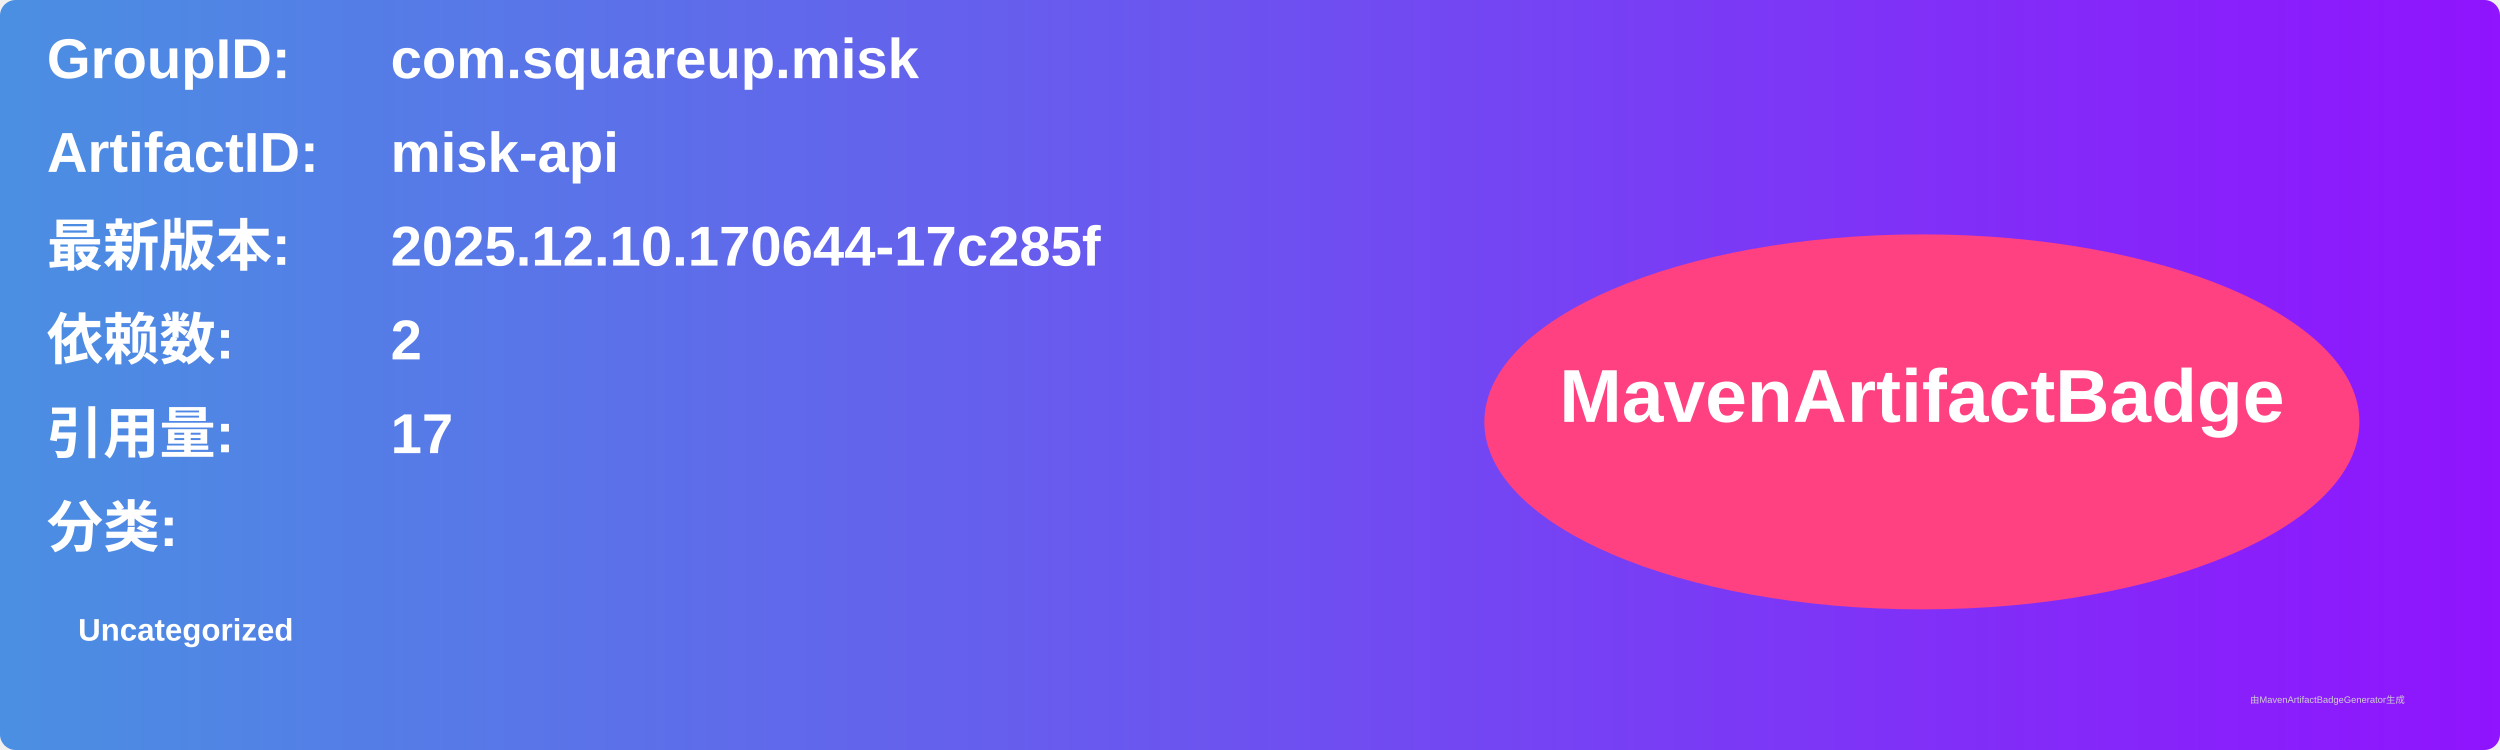
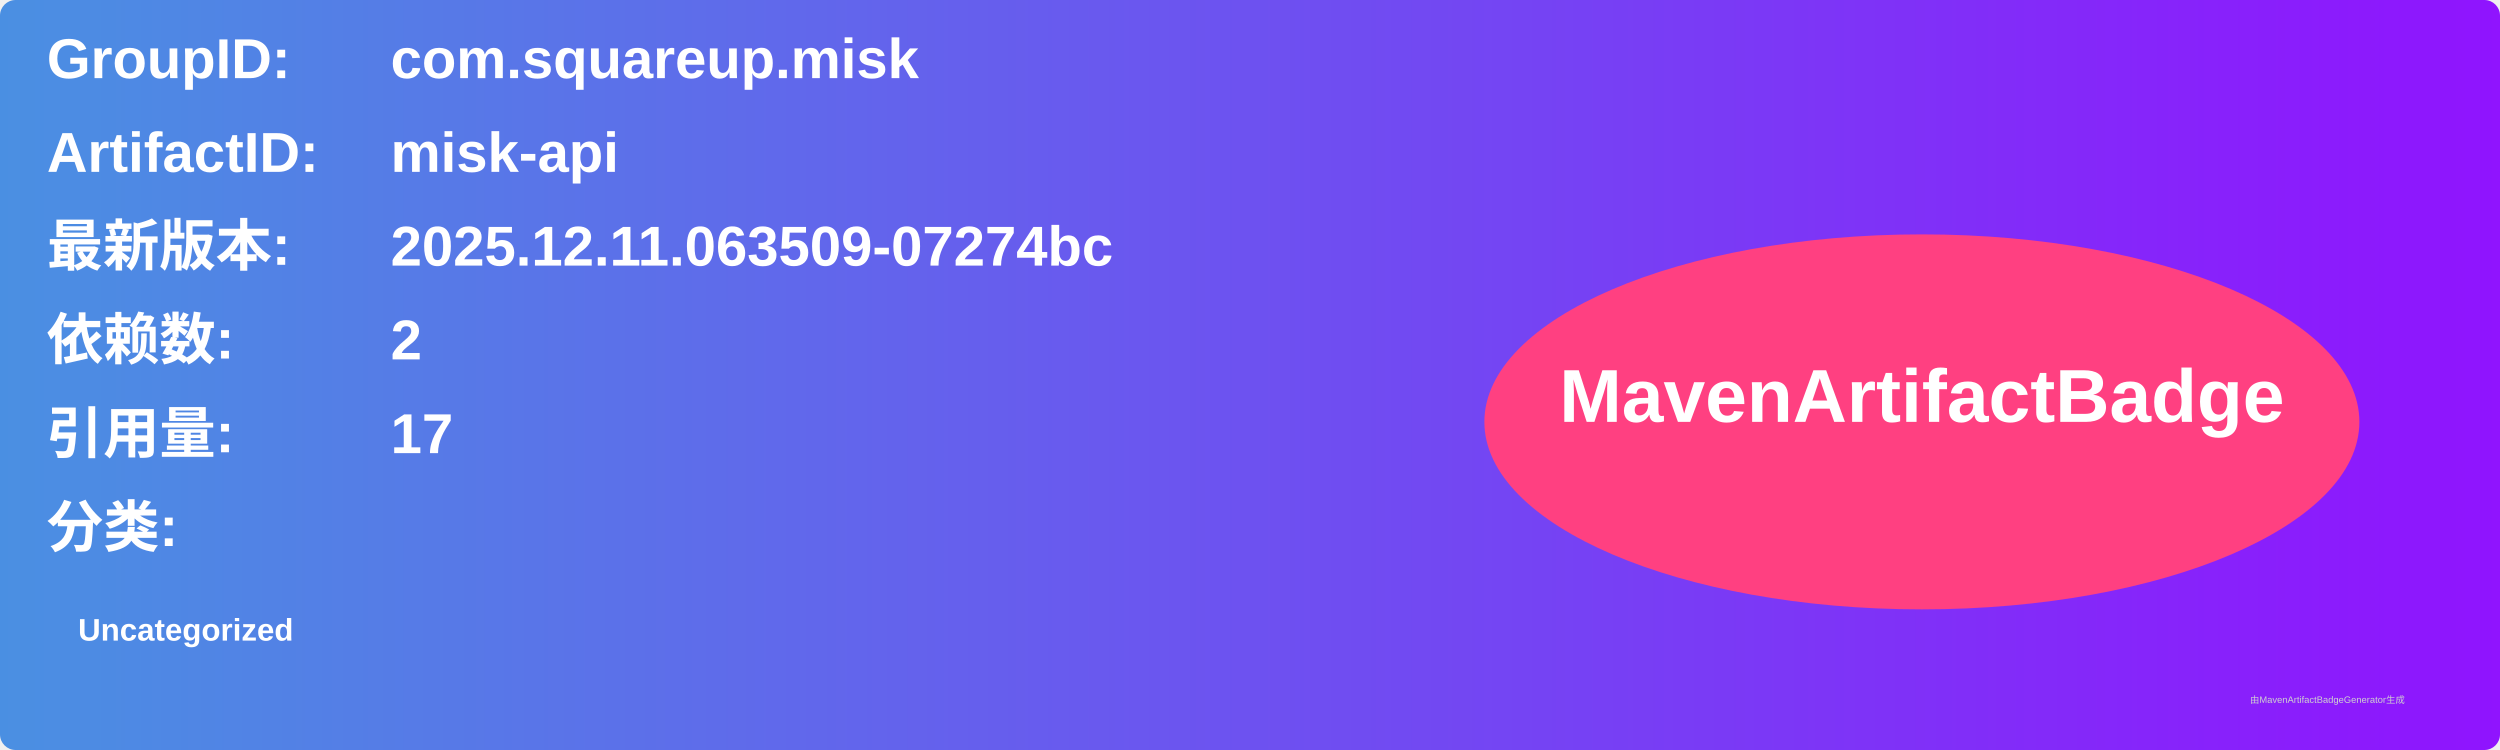
<svg xmlns="http://www.w3.org/2000/svg" width="800" height="240" viewBox="0 0 800 240">
  <linearGradient id="grad" x1="0%" y1="0%" x2="100%" y2="0%">
    <stop offset="0%" stop-color="#4a90e2" />
    <stop offset="100%" stop-color="#9013fe" />
  </linearGradient>
  <rect width="100%" height="100%" rx="5" ry="5" fill="url(#grad)" />
  <g transform="translate(15, 15)">
    <text x="0" y="10" font-family="Arial" font-size="18" fill="white" font-weight="bold" width="260">GroupID:</text>
    <text x="110" y="10" font-family="Arial" font-size="18" fill="white" font-weight="bold" width="460">com.squareup.misk</text>
    <text x="0" y="40" font-family="Arial" font-size="18" fill="white" font-weight="bold" width="260">ArtifactID:</text>
    <text x="110" y="40" font-family="Arial" font-size="18" fill="white" font-weight="bold" width="460">misk-api</text>
    <text x="0" y="70" font-family="Arial" font-size="18" fill="white" font-weight="bold">最新版本:</text>
    <text x="110" y="70" font-family="Arial" font-size="18" fill="white" font-weight="bold">
-       <tspan font-weight="bold">2025.12.10.170644-17c285f</tspan>
+       <tspan font-weight="bold">2025.12.11.063509-07274bc</tspan>
    </text>
    <text x="0" y="100" font-family="Arial" font-size="18" fill="white" font-weight="bold">依赖数: </text>
    <text x="110" y="100" font-family="Arial" font-size="18" fill="white">
      <tspan font-weight="bold">2</tspan>
    </text>
    <text x="0" y="130" font-family="Arial" font-size="18" fill="white" font-weight="bold">引用量: </text>
    <text x="110" y="130" font-family="Arial" font-size="18" fill="white">
      <tspan font-weight="bold">17</tspan>
    </text>
    <text x="0" y="160" font-family="Arial" font-size="18" fill="white" font-weight="bold">分类:</text>
    <text x="10" y="190" font-family="Arial" font-size="10" fill="white">
      <tspan font-weight="bold">Uncategorized</tspan>
    </text>
    <ellipse cx="600" cy="120" rx="140" ry="60" fill="#ff4081" />
    <text x="600" y="120" text-anchor="middle" font-family="Arial" font-size="24" fill="white" font-weight="bold">MavenArtifactBadge</text>
  </g>
  <text x="720" y="225" font-family="Arial" font-size="3" fill="#d0d0d0">由MavenArtifactBadgeGenerator生成</text>
</svg>
